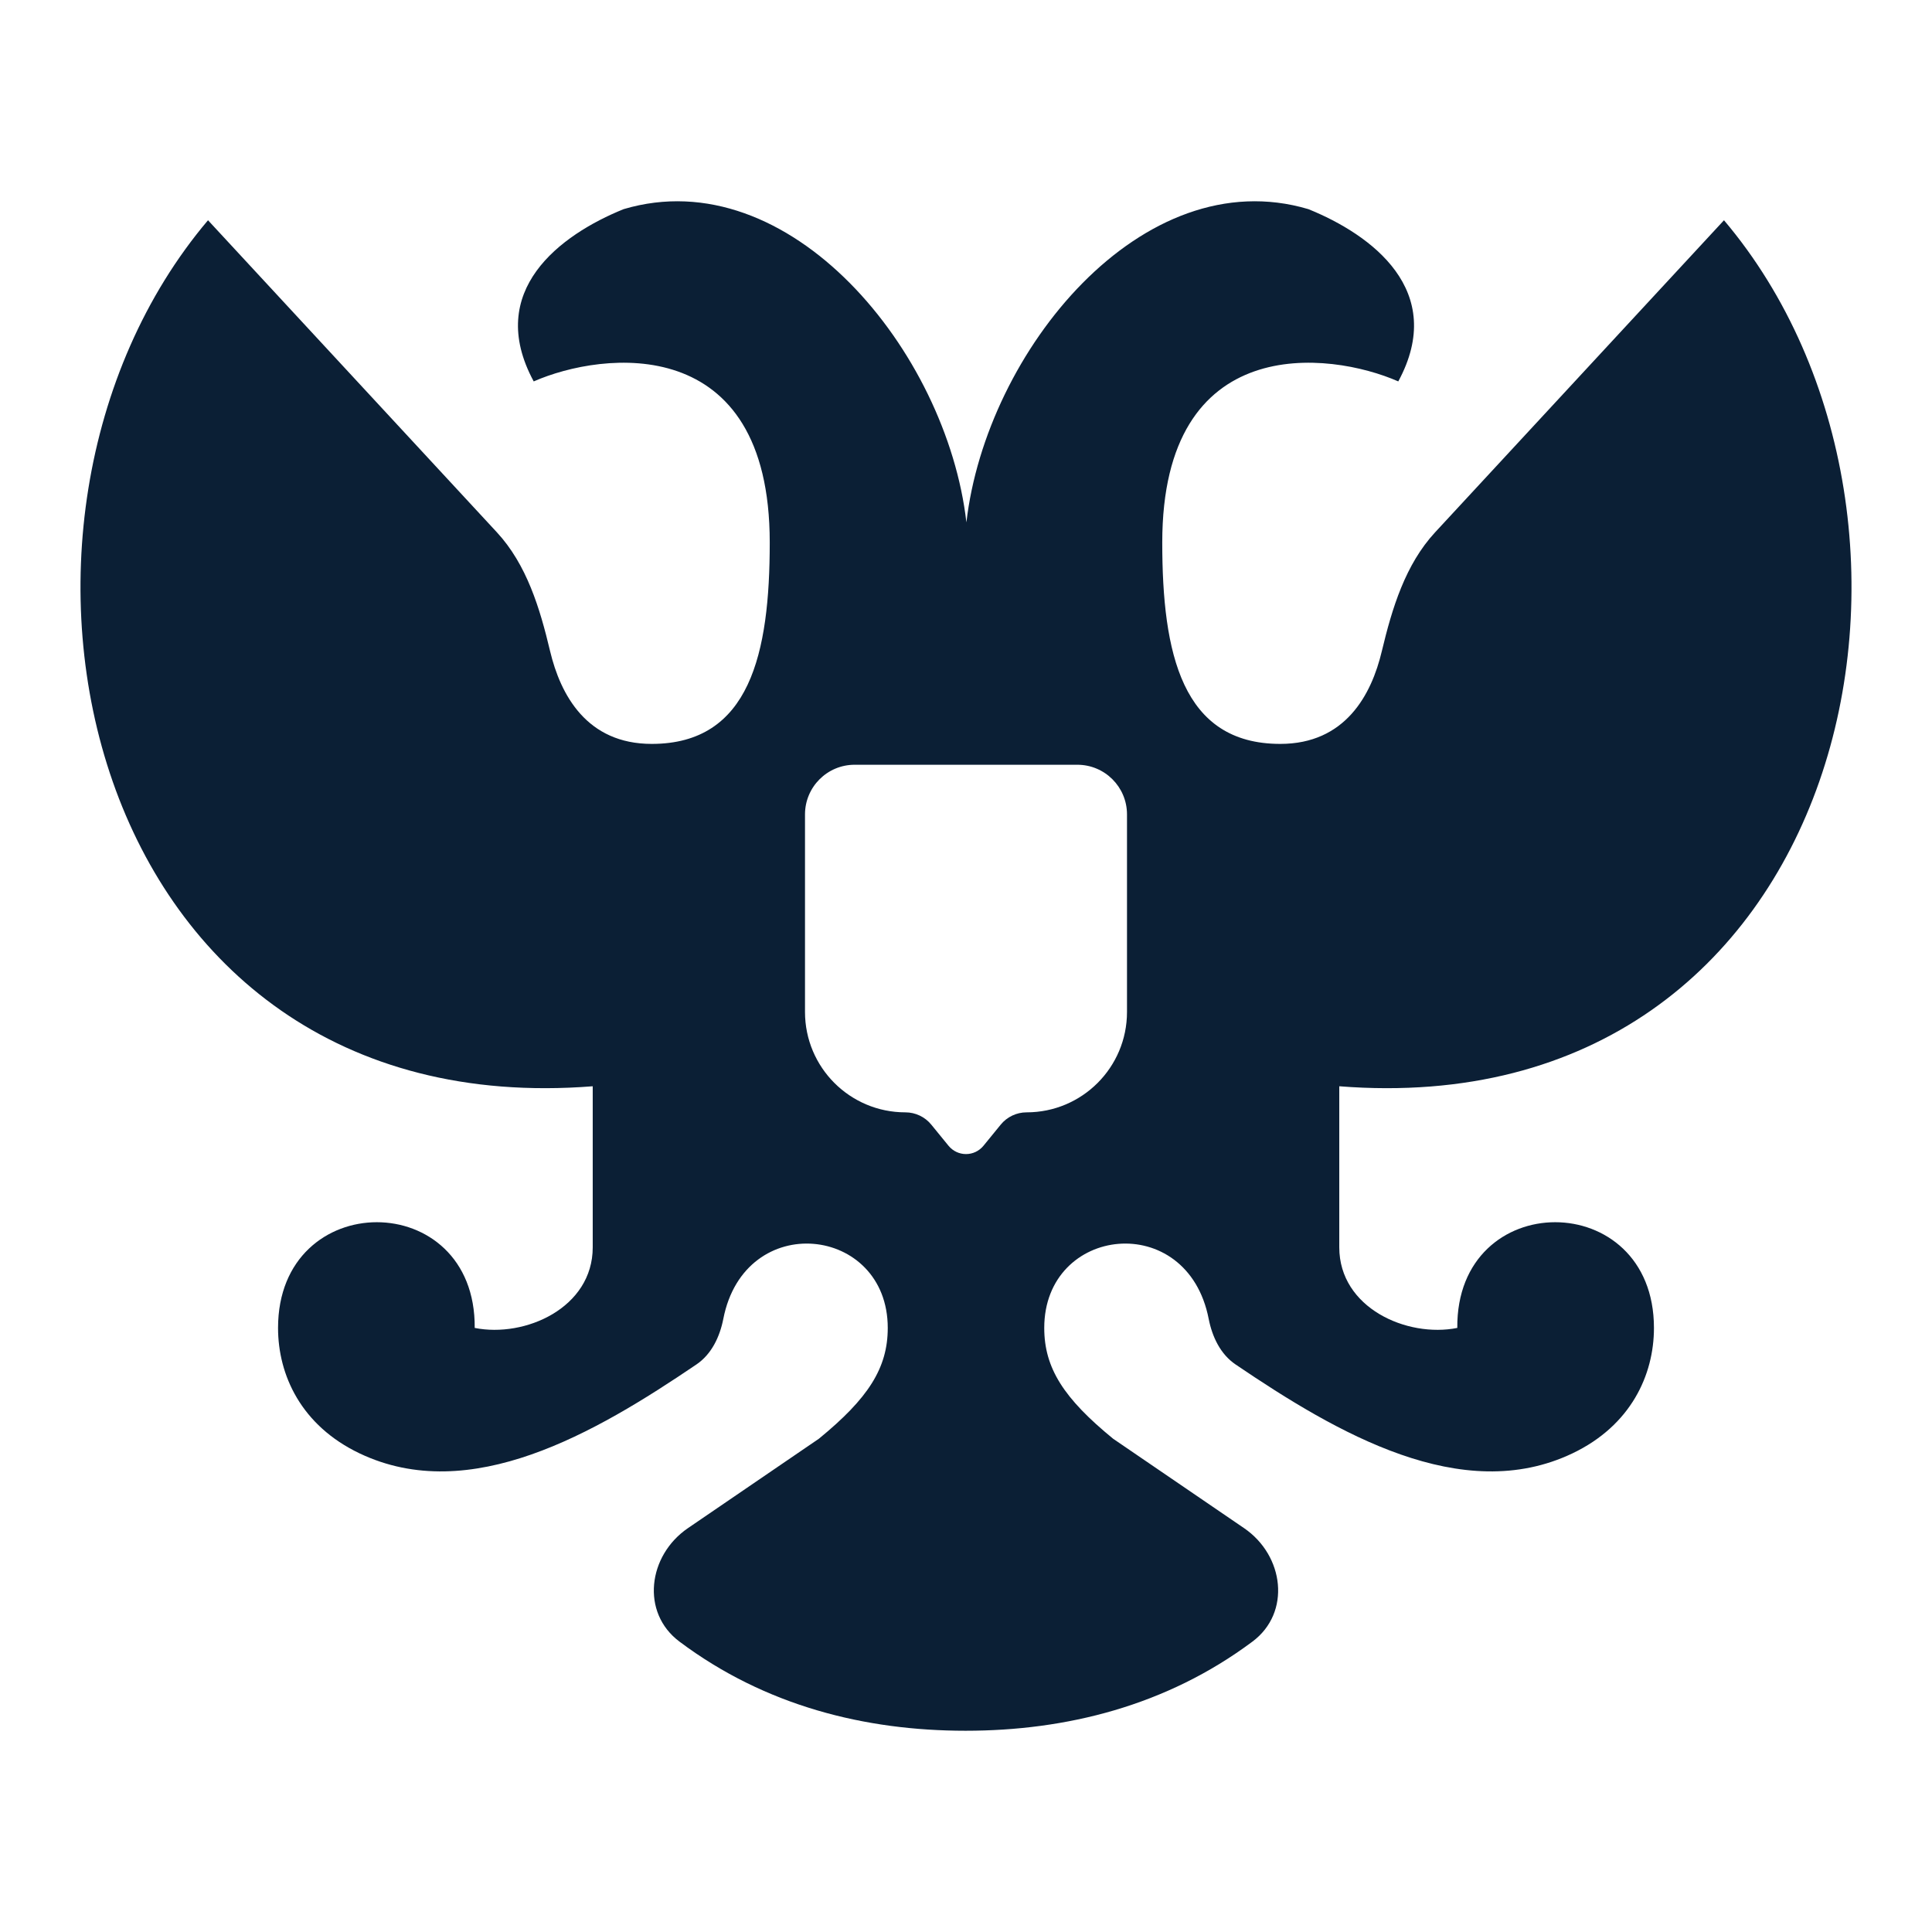
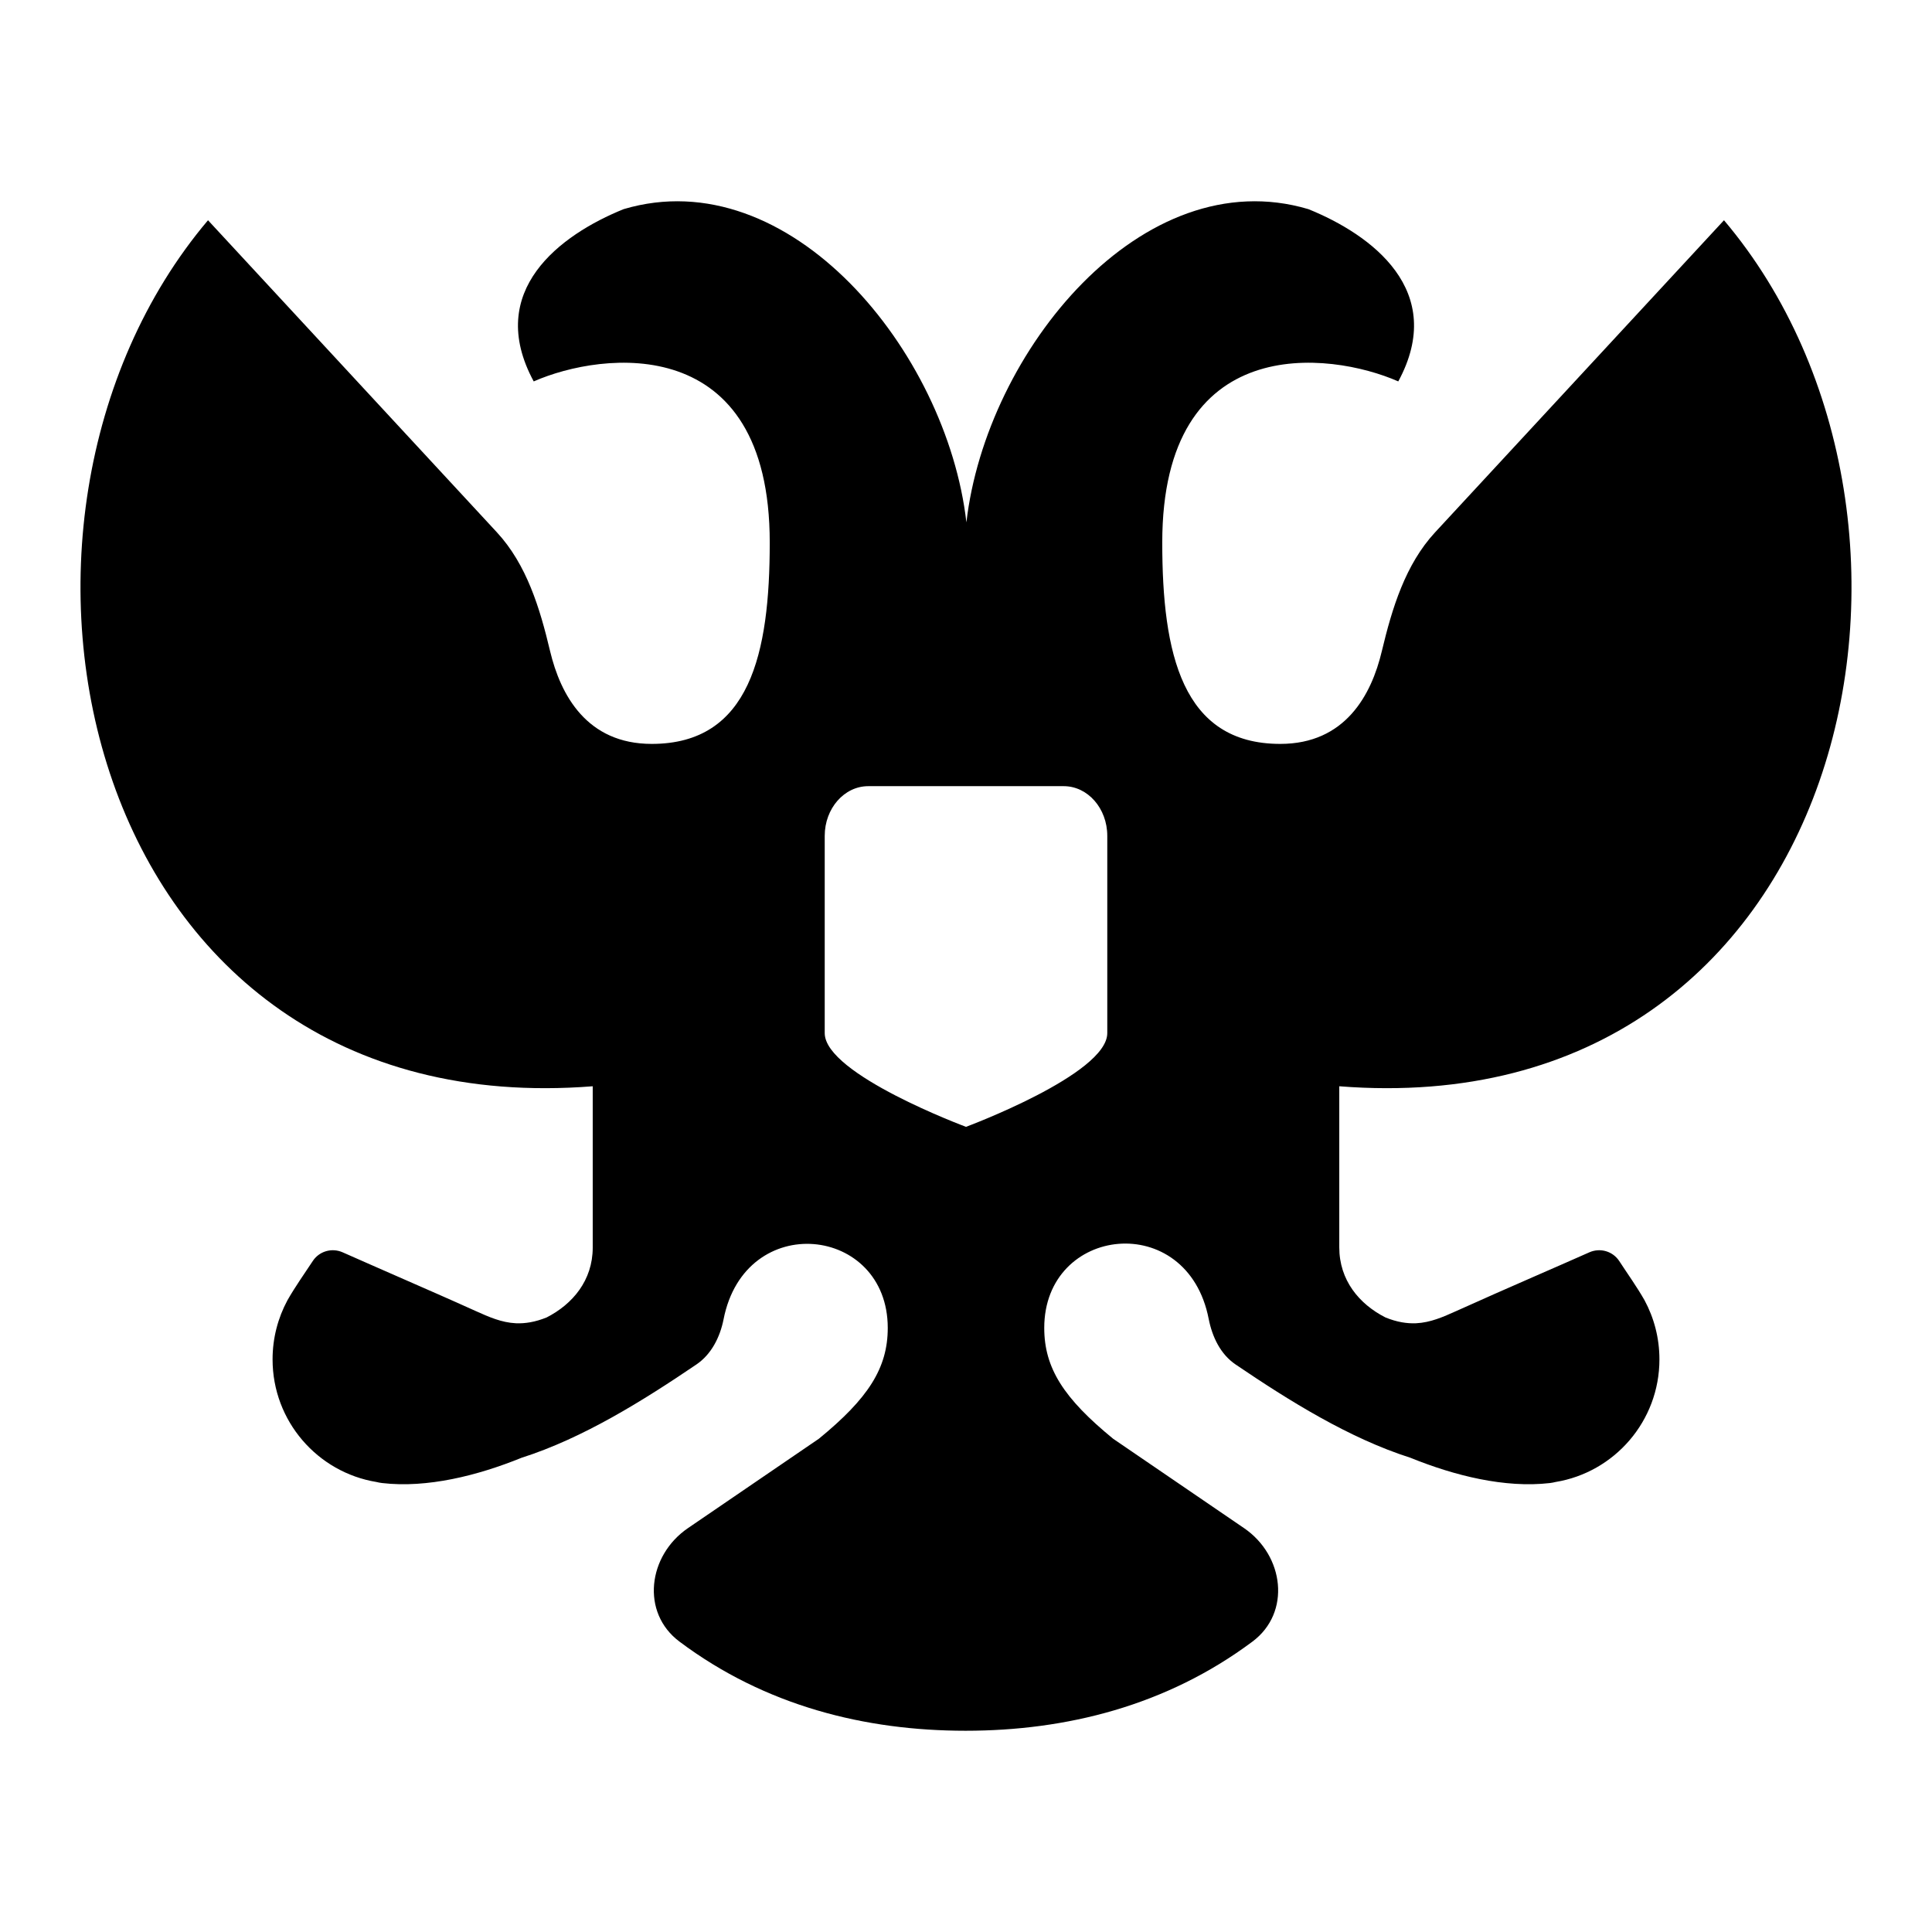
<svg xmlns="http://www.w3.org/2000/svg" width="24" height="24" viewBox="0 0 24 24" fill="none">
  <rect width="24" height="24" fill="none" />
-   <path fill-rule="evenodd" clip-rule="evenodd" d="M12.972 16.496C12.972 15.223 14.75 15.021 15.015 16.385C15.059 16.607 15.161 16.823 15.349 16.95C16.609 17.804 18.16 18.709 19.534 18.054C20.259 17.708 20.546 17.081 20.546 16.496C20.546 14.745 18.088 14.745 18.103 16.496C17.477 16.621 16.637 16.246 16.637 15.495V13.494C22.989 13.994 24.592 6.489 21.416 2.736L17.828 6.612C17.457 7.013 17.293 7.556 17.166 8.087C17.037 8.633 16.711 9.241 15.904 9.241C14.682 9.241 14.438 8.115 14.438 6.739C14.438 4.113 16.515 4.362 17.37 4.738C17.98 3.612 17.039 2.916 16.253 2.598C14.193 1.986 12.25 4.362 12.005 6.489C11.761 4.362 9.807 1.986 7.747 2.598C6.961 2.916 6.02 3.612 6.63 4.738C7.486 4.362 9.562 4.113 9.562 6.739C9.562 8.115 9.318 9.241 8.096 9.241C7.289 9.241 6.963 8.633 6.833 8.087C6.707 7.556 6.543 7.013 6.172 6.612L2.584 2.736C-0.592 6.489 1.011 13.994 7.363 13.494V15.495C7.363 16.246 6.523 16.621 5.897 16.496C5.912 14.745 3.454 14.745 3.454 16.496C3.454 17.081 3.741 17.708 4.466 18.054C5.84 18.709 7.391 17.804 8.651 16.95C8.839 16.823 8.941 16.607 8.985 16.385C9.25 15.021 11.028 15.223 11.028 16.496C11.028 16.996 10.784 17.372 10.173 17.872L8.546 18.983C8.048 19.323 7.958 20.032 8.441 20.393C9.507 21.192 10.748 21.5 11.995 21.5C13.242 21.5 14.489 21.191 15.559 20.392C16.041 20.032 15.952 19.323 15.454 18.983L13.827 17.872C13.216 17.372 12.972 16.996 12.972 16.496ZM10.617 9.5C10.276 9.5 10 9.776 10 10.117V12.571C10 13.26 10.558 13.818 11.247 13.818C11.372 13.818 11.49 13.874 11.569 13.971L11.782 14.232C11.895 14.371 12.105 14.371 12.218 14.232L12.431 13.971C12.51 13.874 12.628 13.818 12.753 13.818C13.442 13.818 14 13.26 14 12.571V10.117C14 9.776 13.724 9.5 13.383 9.5H10.617Z" fill="#0B1F35" />
+   <path fill-rule="evenodd" clip-rule="evenodd" d="M12.972 16.496C12.972 15.223 14.75 15.021 15.015 16.385C15.059 16.607 15.161 16.823 15.349 16.95C16.014 17.401 16.761 17.867 17.521 18.109C18.068 18.331 18.695 18.488 19.253 18.423C19.276 18.42 19.3 18.416 19.323 18.41C20.055 18.29 20.614 17.654 20.614 16.887C20.614 16.621 20.547 16.371 20.429 16.152C20.334 15.985 20.221 15.828 20.116 15.667C20.036 15.543 19.878 15.497 19.743 15.557C19.516 15.658 19.288 15.757 19.062 15.856C18.736 15.999 18.411 16.141 18.093 16.285C17.926 16.36 17.771 16.429 17.592 16.438C17.478 16.443 17.354 16.424 17.211 16.366C16.884 16.2 16.637 15.903 16.637 15.495V13.494C22.989 13.994 24.592 6.489 21.416 2.736L17.828 6.612C17.457 7.013 17.293 7.556 17.166 8.087C17.037 8.633 16.711 9.241 15.904 9.241C14.682 9.241 14.438 8.115 14.438 6.739C14.438 4.113 16.515 4.362 17.37 4.738C17.98 3.612 17.039 2.916 16.253 2.598C14.193 1.986 12.25 4.362 12.005 6.489C11.761 4.362 9.807 1.986 7.747 2.598C6.961 2.916 6.02 3.612 6.63 4.738C7.486 4.362 9.562 4.113 9.562 6.739C9.562 8.115 9.318 9.241 8.096 9.241C7.289 9.241 6.963 8.633 6.833 8.087C6.707 7.556 6.543 7.013 6.172 6.612L2.584 2.736C-0.592 6.489 1.011 13.994 7.363 13.494V15.5C7.362 15.905 7.115 16.2 6.79 16.366C6.646 16.424 6.522 16.443 6.408 16.438C6.229 16.429 6.074 16.36 5.907 16.285C5.589 16.141 5.265 16 4.939 15.857C4.712 15.757 4.484 15.658 4.257 15.557C4.122 15.497 3.964 15.543 3.884 15.667C3.778 15.828 3.666 15.985 3.571 16.152C3.453 16.371 3.386 16.621 3.386 16.887C3.386 17.654 3.945 18.29 4.677 18.41C4.7 18.416 4.724 18.42 4.748 18.423C5.305 18.488 5.932 18.331 6.479 18.109C7.239 17.867 7.986 17.401 8.651 16.95C8.837 16.824 8.944 16.611 8.988 16.391C9.254 15.027 11.028 15.223 11.028 16.496C11.028 16.996 10.784 17.372 10.173 17.872L8.546 18.983C8.048 19.323 7.958 20.032 8.441 20.393C9.507 21.192 10.748 21.5 11.995 21.5C13.242 21.5 14.489 21.191 15.559 20.392C16.041 20.032 15.952 19.323 15.454 18.983L13.827 17.872C13.216 17.372 12.972 16.996 12.972 16.496ZM10.786 9.766C10.487 9.766 10.245 10.043 10.245 10.383V12.834C10.245 13.346 12 13.998 12 13.998C12 13.998 13.755 13.346 13.755 12.834V10.383C13.755 10.043 13.513 9.766 13.214 9.766H10.786Z" fill="black" />
</svg>
